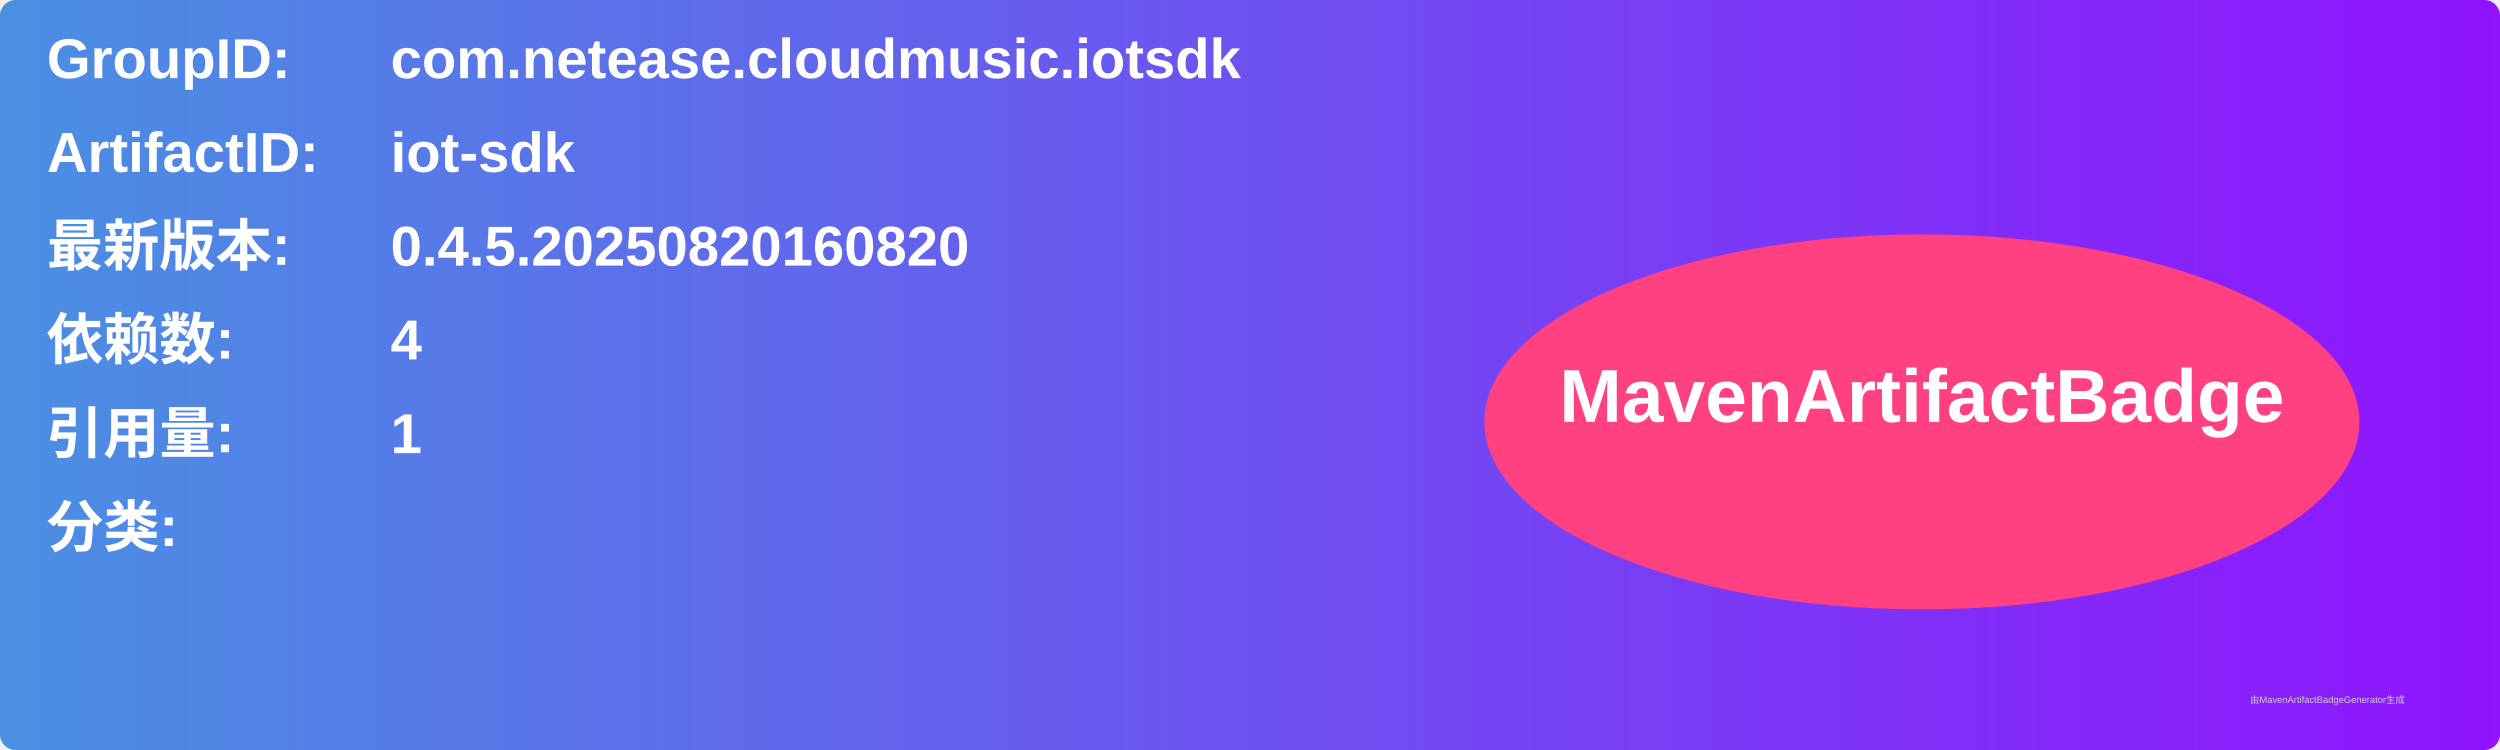
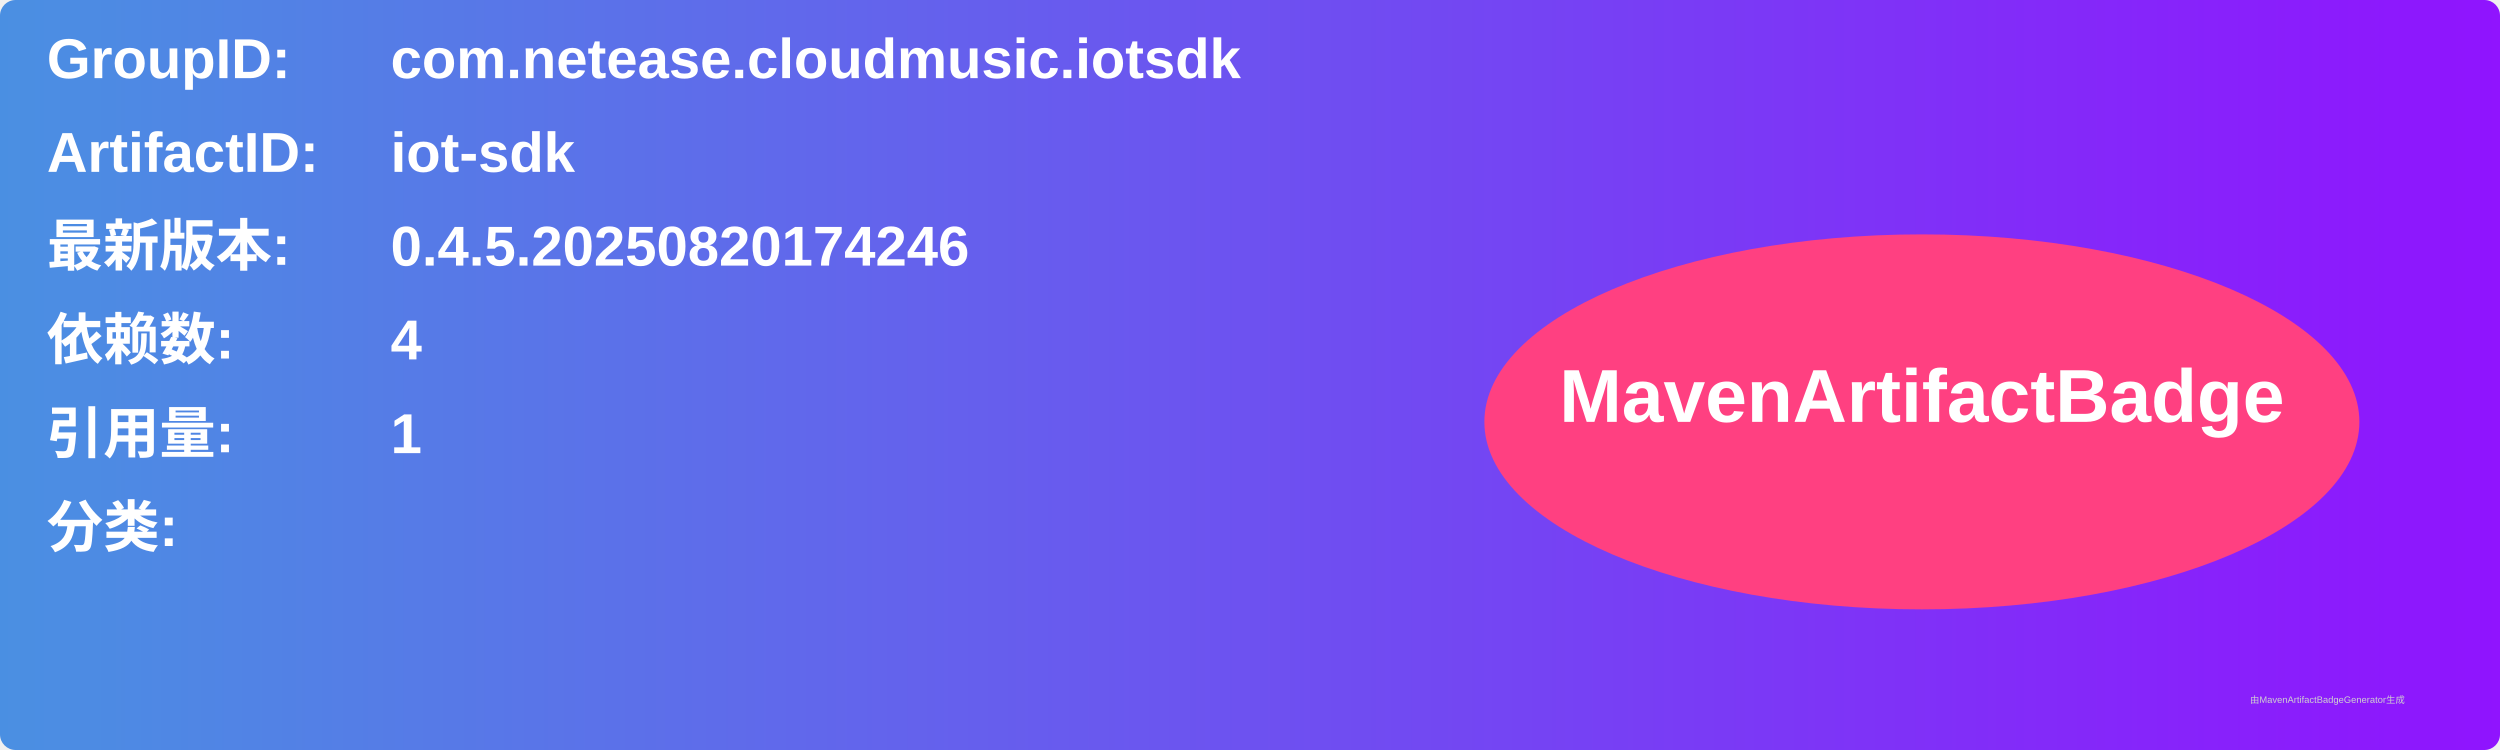
<svg xmlns="http://www.w3.org/2000/svg" width="800" height="240" viewBox="0 0 800 240">
  <linearGradient id="grad" x1="0%" y1="0%" x2="100%" y2="0%">
    <stop offset="0%" stop-color="#4a90e2" />
    <stop offset="100%" stop-color="#9013fe" />
  </linearGradient>
  <rect width="100%" height="100%" rx="5" ry="5" fill="url(#grad)" />
  <g transform="translate(15, 15)">
    <text x="0" y="10" font-family="Arial" font-size="18" fill="white" font-weight="bold" width="260">GroupID:</text>
    <text x="110" y="10" font-family="Arial" font-size="18" fill="white" font-weight="bold" width="460">com.netease.cloudmusic.iotsdk</text>
    <text x="0" y="40" font-family="Arial" font-size="18" fill="white" font-weight="bold" width="260">ArtifactID:</text>
    <text x="110" y="40" font-family="Arial" font-size="18" fill="white" font-weight="bold" width="460">iot-sdk</text>
    <text x="0" y="70" font-family="Arial" font-size="18" fill="white" font-weight="bold">最新版本:</text>
    <text x="110" y="70" font-family="Arial" font-size="18" fill="white" font-weight="bold">
-       <tspan font-weight="bold">0.4.5.20250820160820</tspan>
+       <tspan font-weight="bold">0.4.5.20250820174246</tspan>
    </text>
    <text x="0" y="100" font-family="Arial" font-size="18" fill="white" font-weight="bold">依赖数: </text>
    <text x="110" y="100" font-family="Arial" font-size="18" fill="white">
      <tspan font-weight="bold">4</tspan>
    </text>
    <text x="0" y="130" font-family="Arial" font-size="18" fill="white" font-weight="bold">引用量: </text>
    <text x="110" y="130" font-family="Arial" font-size="18" fill="white">
      <tspan font-weight="bold">1</tspan>
    </text>
    <text x="0" y="160" font-family="Arial" font-size="18" fill="white" font-weight="bold">分类:</text>
    <text x="10" y="190" font-family="Arial" font-size="10" fill="white">
      <tspan font-weight="bold" />
    </text>
    <ellipse cx="600" cy="120" rx="140" ry="60" fill="#ff4081" />
    <text x="600" y="120" text-anchor="middle" font-family="Arial" font-size="24" fill="white" font-weight="bold">MavenArtifactBadge</text>
  </g>
  <text x="720" y="225" font-family="Arial" font-size="3" fill="#d0d0d0">由MavenArtifactBadgeGenerator生成</text>
</svg>
